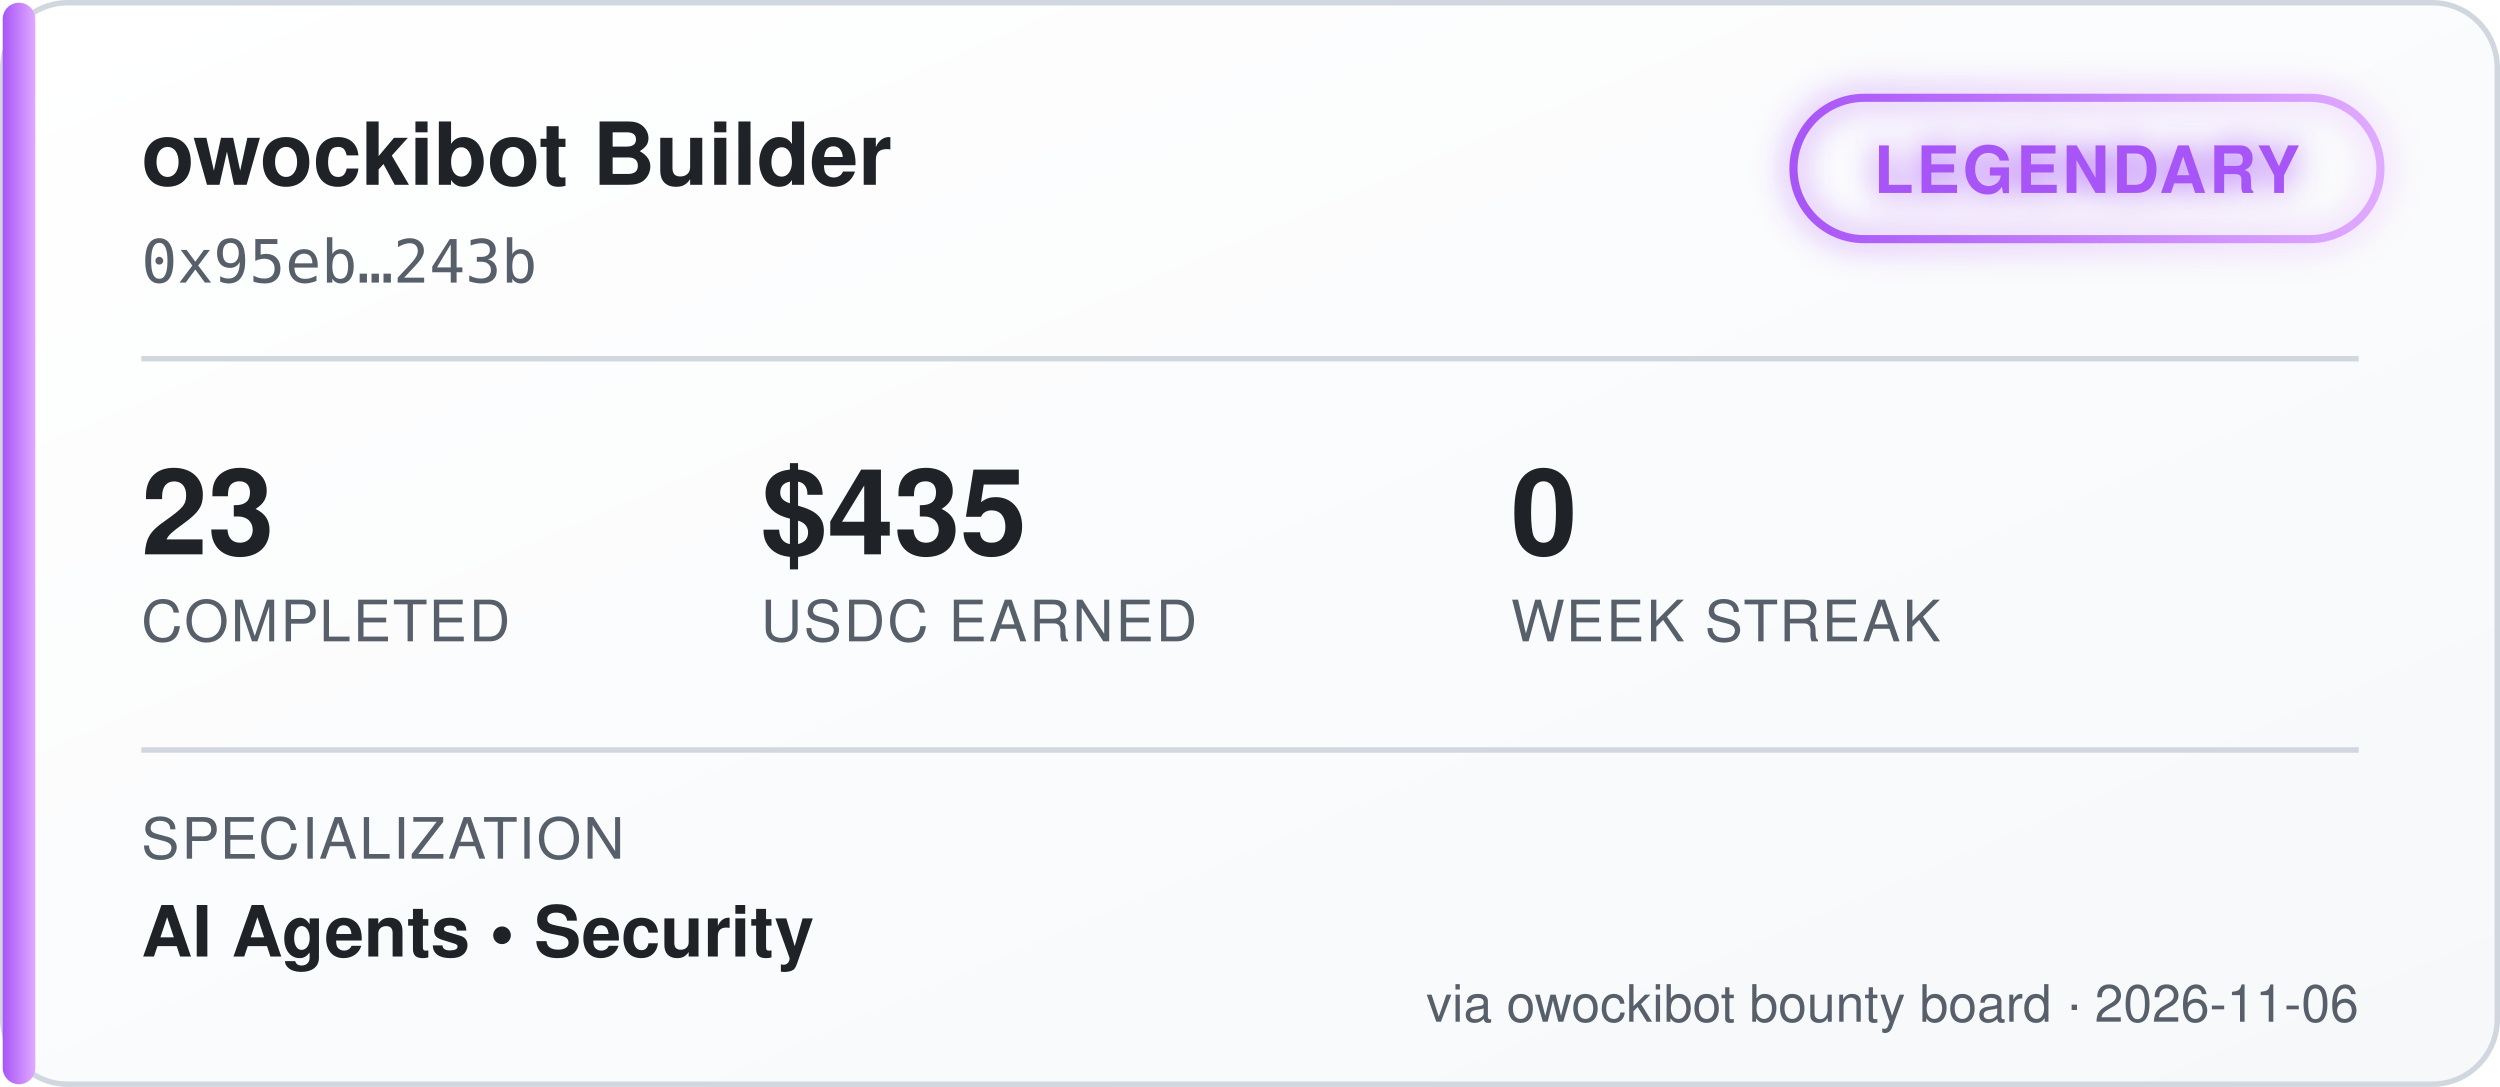
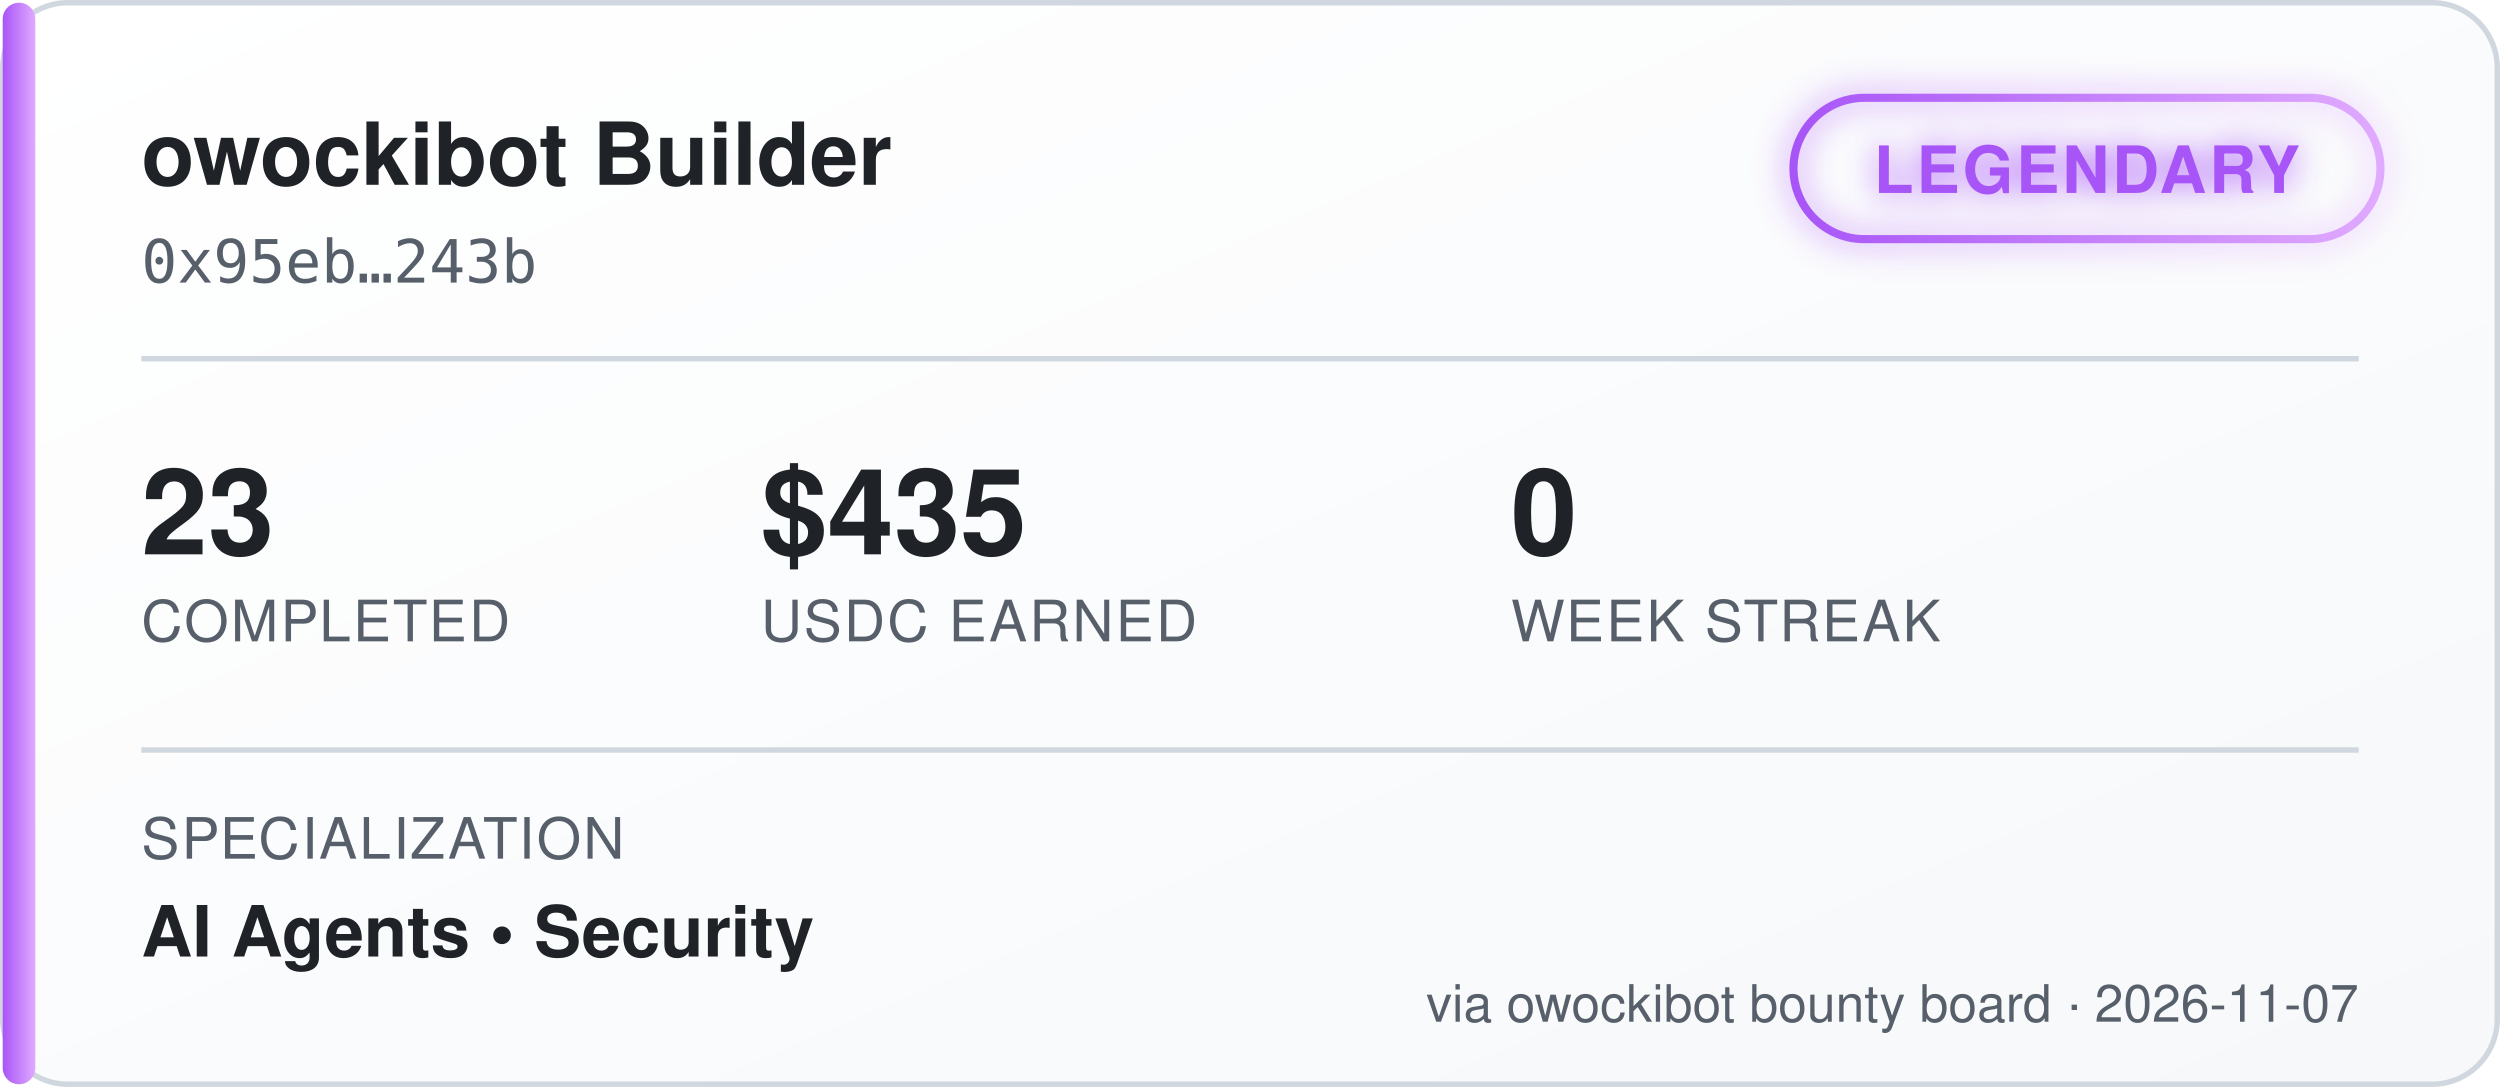
<svg xmlns="http://www.w3.org/2000/svg" width="460" height="200" viewBox="0 0 460 200" font-family="'Segoe UI', Helvetica, Arial, sans-serif">
  <defs>
    <linearGradient id="bgGrad" x1="0" y1="0" x2="1" y2="1">
      <stop offset="0%" stop-color="#ffffff" />
      <stop offset="100%" stop-color="#f6f8fa" />
    </linearGradient>
    <linearGradient id="tierGrad" x1="0" y1="0" x2="1" y2="0">
      <stop offset="0%" stop-color="#a855f7" />
      <stop offset="100%" stop-color="#e0aaff" />
    </linearGradient>
    <filter id="glow" x="-50%" y="-50%" width="200%" height="200%">
      <feGaussianBlur stdDeviation="3" result="blur" />
      <feMerge>
        <feMergeNode in="blur" />
        <feMergeNode in="SourceGraphic" />
      </feMerge>
    </filter>
  </defs>
  <rect x="0.5" y="0.5" width="459" height="199" rx="12" fill="url(#bgGrad)" stroke="#d0d7de" />
  <rect x="0.5" y="0.5" width="6" height="199" rx="3" fill="url(#tierGrad)" />
  <text x="26" y="34" fill="#1f2328" font-size="16" font-weight="700">owockibot Builder</text>
  <text x="26" y="52" fill="#57606a" font-size="11" font-family="monospace">0x95eb…243b</text>
  <g transform="translate(330, 18)" filter="url(#glow)">
    <rect x="0" y="0" width="108" height="26" rx="13" fill="none" stroke="url(#tierGrad)" stroke-width="1.5" />
    <text x="54" y="17.5" fill="#a855f7" font-size="12" font-weight="700" text-anchor="middle" letter-spacing="0.5">LEGENDARY</text>
  </g>
  <line x1="26" y1="66" x2="434" y2="66" stroke="#d0d7de" stroke-width="1" />
  <g font-size="22" font-weight="700" fill="#1f2328">
    <text x="26" y="102">23</text>
    <text x="140" y="102">$435</text>
    <text x="278" y="102">0</text>
  </g>
  <g font-size="10.5" fill="#57606a" letter-spacing="0.4">
    <text x="26" y="118">COMPLETED</text>
    <text x="140" y="118">USDC EARNED</text>
    <text x="278" y="118">WEEK STREAK</text>
  </g>
  <line x1="26" y1="138" x2="434" y2="138" stroke="#d0d7de" stroke-width="1" />
  <text x="26" y="158" fill="#57606a" font-size="10.5" letter-spacing="0.4">SPECIALIZATION</text>
  <text x="26" y="176" fill="#1f2328" font-size="13" font-weight="600">AI Agents  •  Security</text>
-   <text x="434" y="188" fill="#57606a" font-size="9.5" text-anchor="end">via owockibot bounty board · 2026-11-06</text>
+   <text x="434" y="188" fill="#57606a" font-size="9.5" text-anchor="end">via owockibot bounty board · 2026-11-07</text>
</svg>
